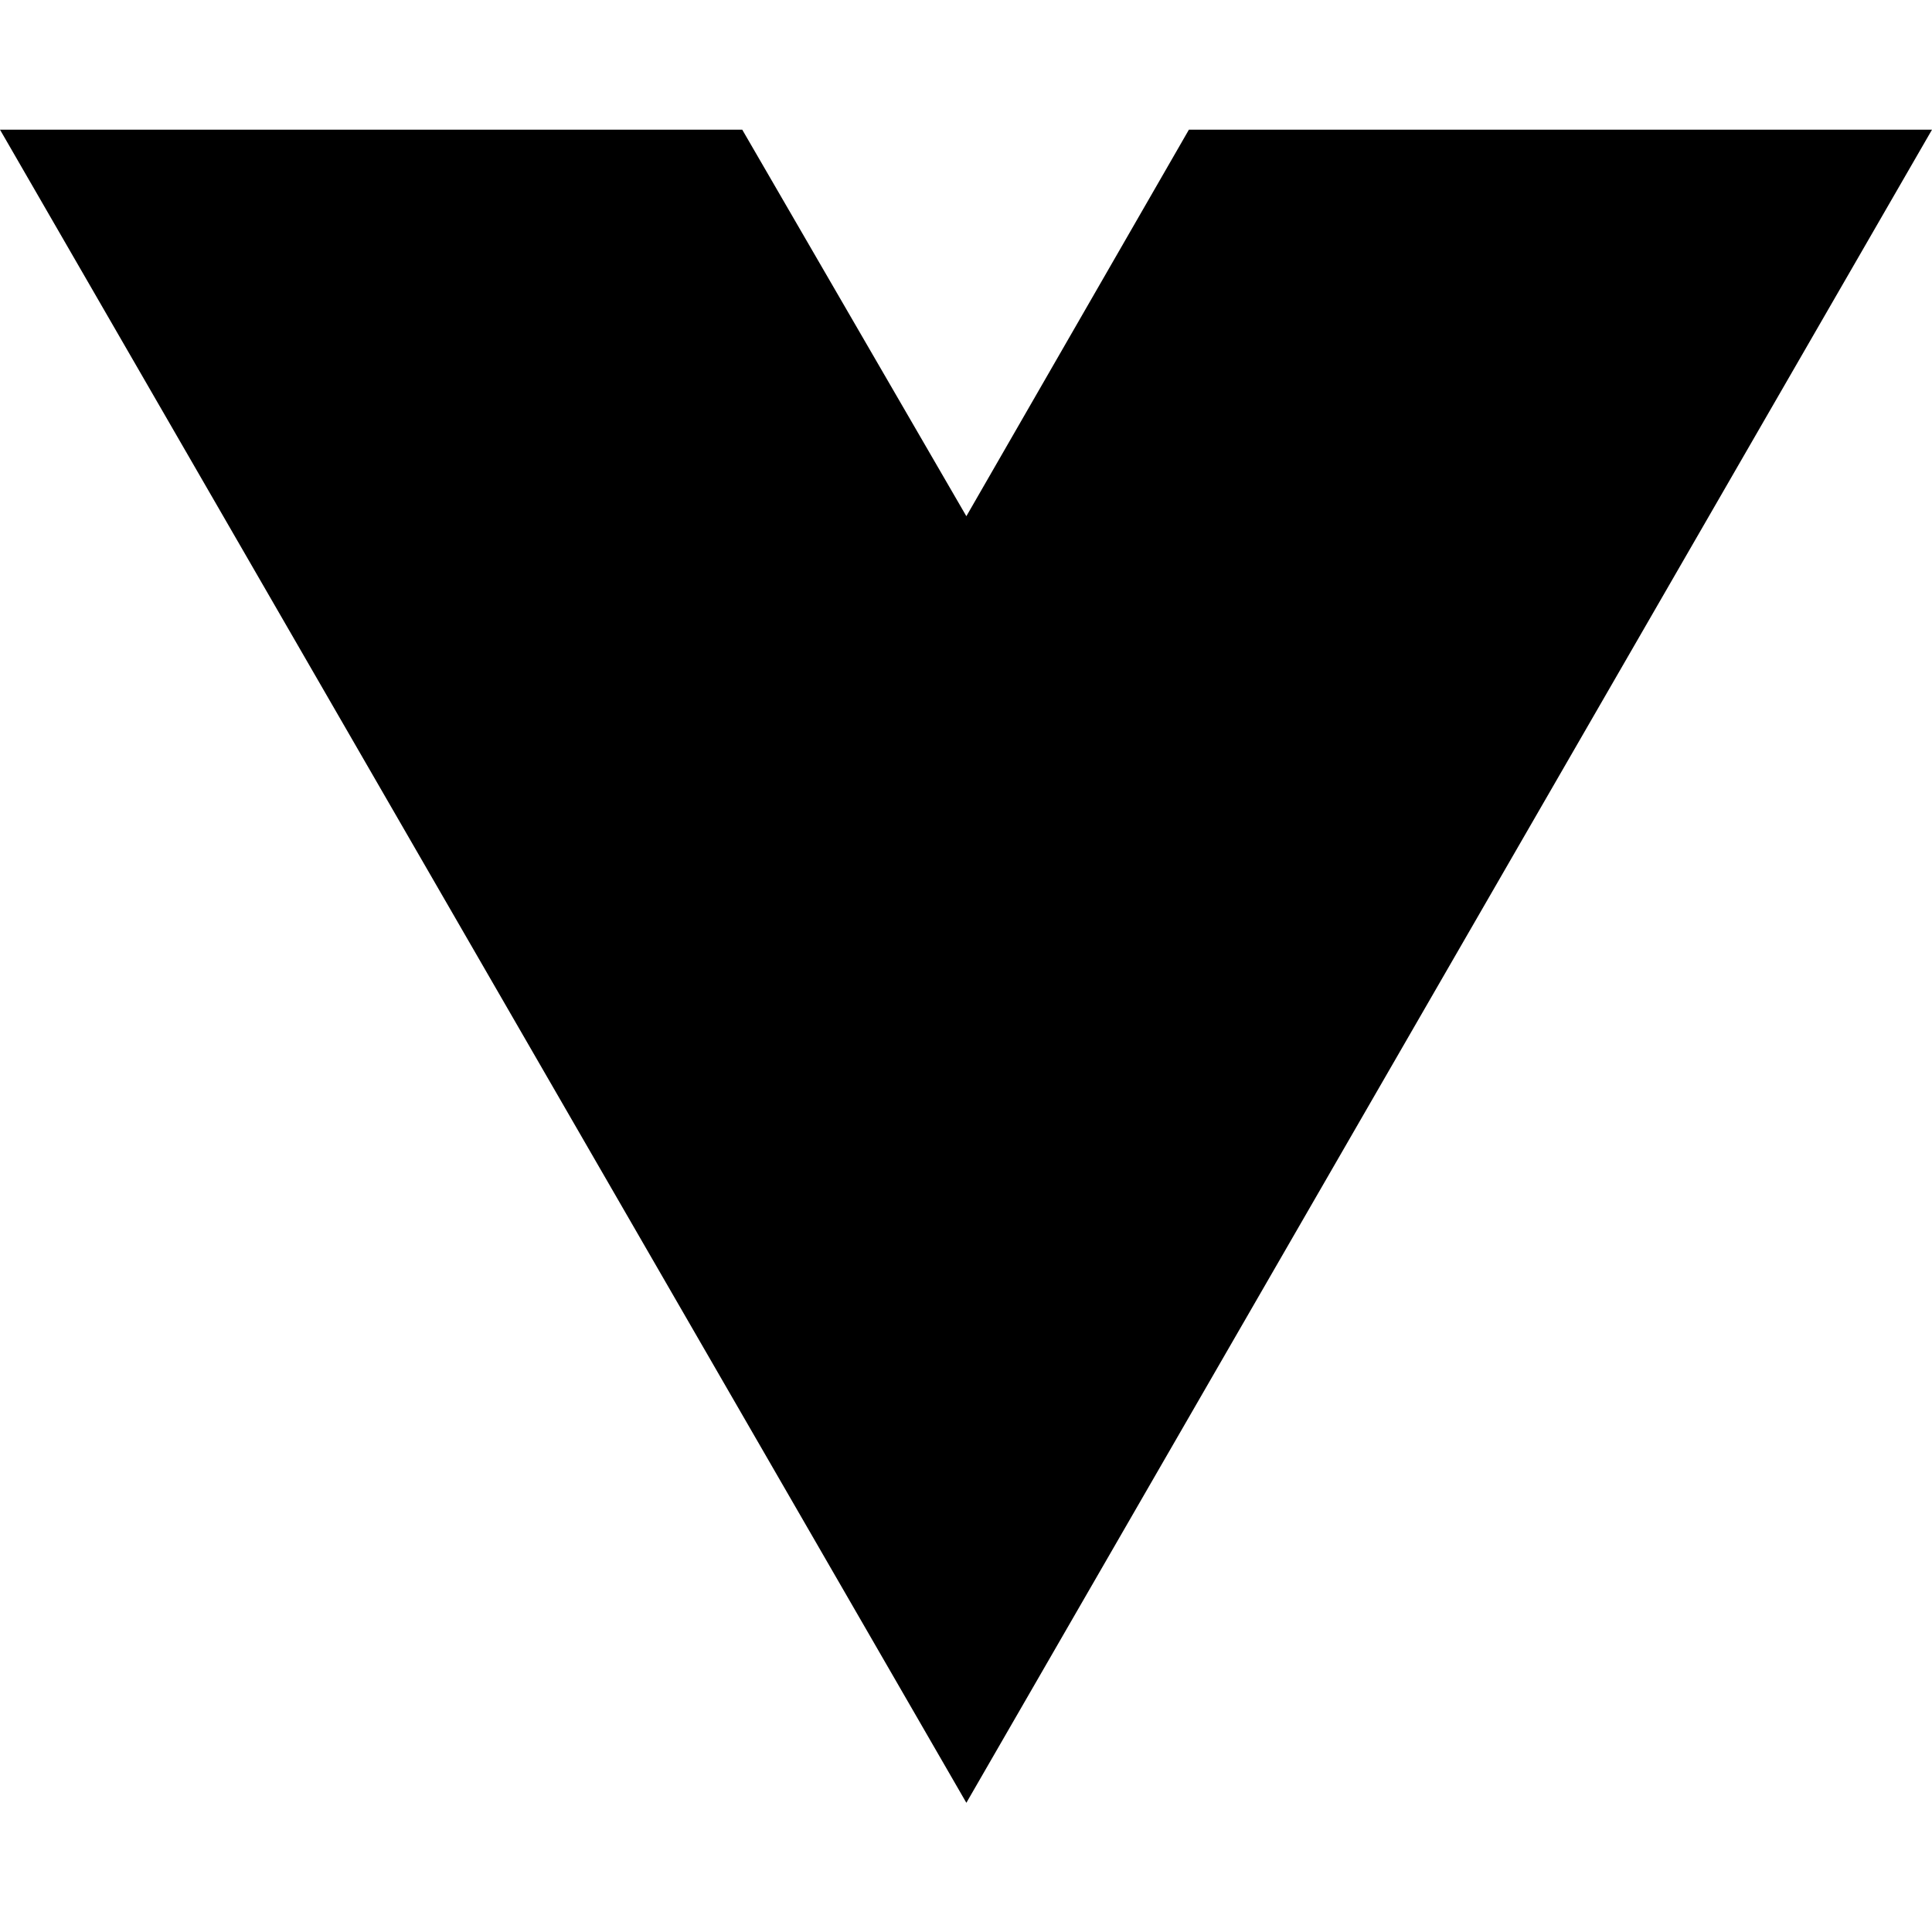
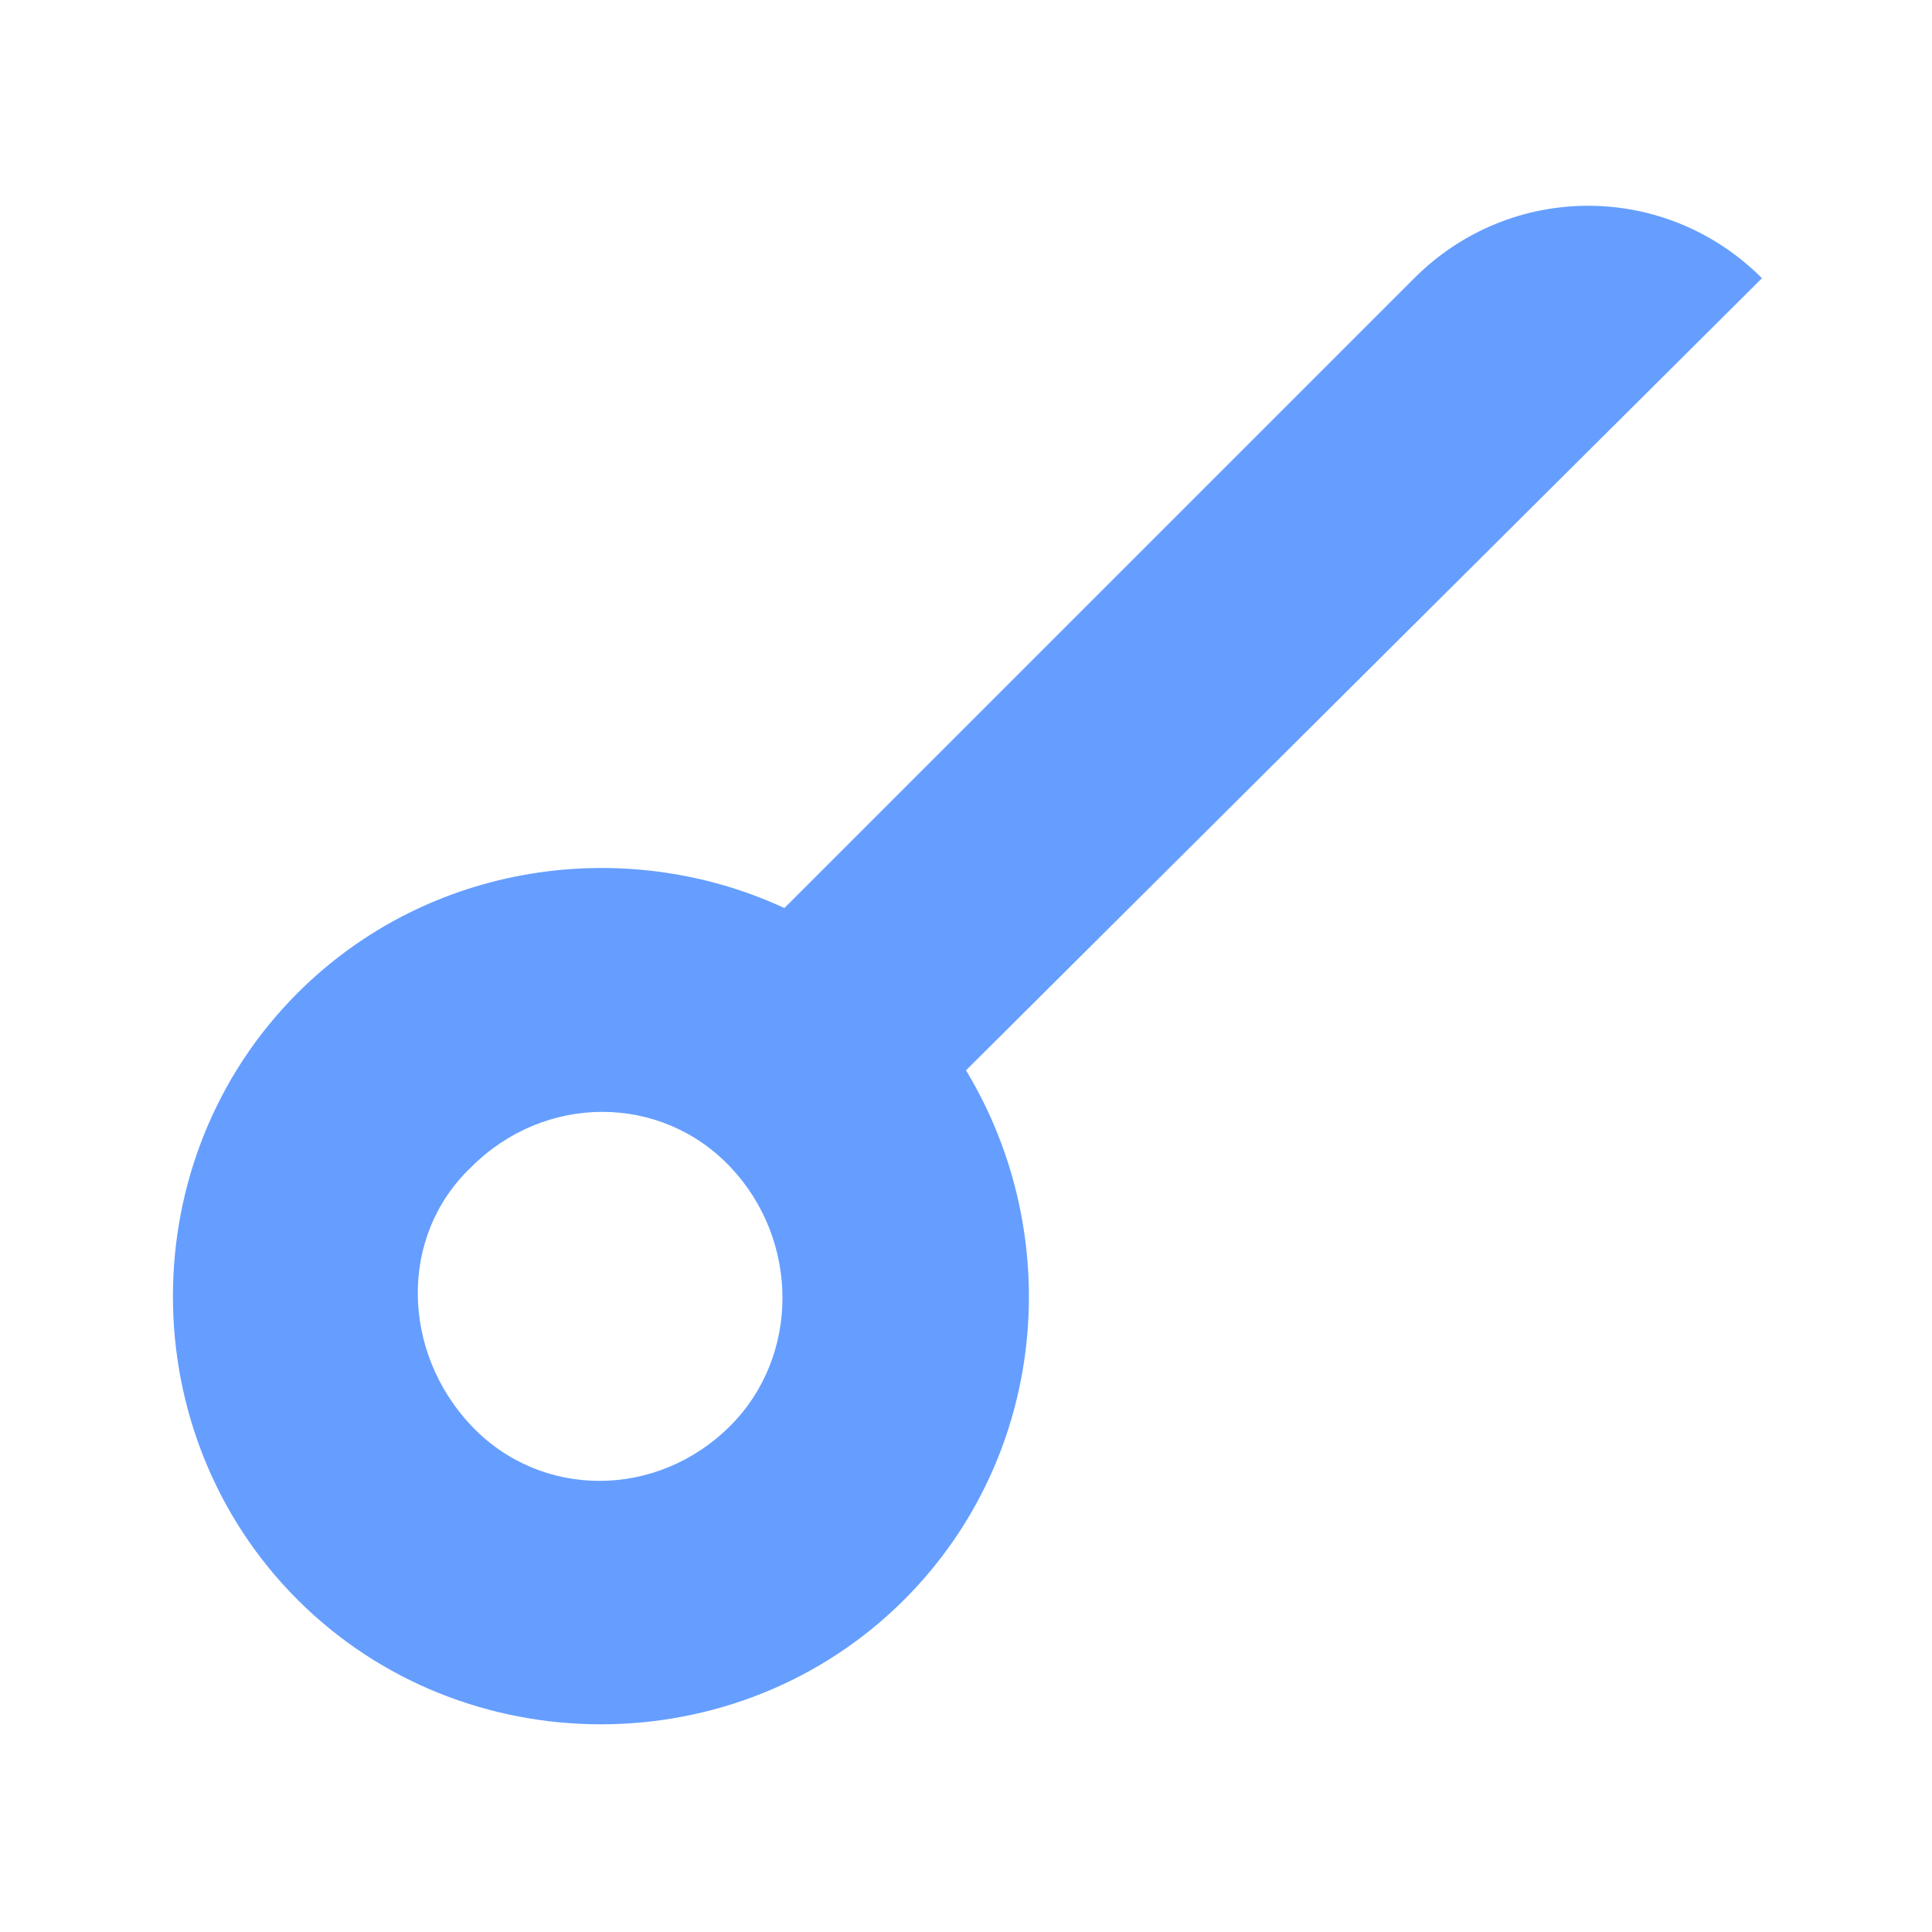
- <svg xmlns="http://www.w3.org/2000/svg" width="16" height="16" viewBox="0 0 16 16" fill="none">
-   <path d="M8.003 14.93L0 1.074H6.147L8.003 4.275L9.846 1.074H16L8.003 14.93Z" fill="black" />
+ <svg xmlns="http://www.w3.org/2000/svg" version="1.1" id="Layer_1" x="0px" y="0px" viewBox="0 0 50 50" style="enable-background:new 0 0 50 50;" xml:space="preserve">
+   <style type="text/css">
+ 	.st0{fill:#659EFF;}
+ </style>
+   <g>
+     <path class="st0" d="M36.6,7.2L20.3,23.5c-4.1-1.9-9.2-1.2-12.6,2.2c-4.3,4.3-4.3,11.4,0,15.7s11.4,4.3,15.7,0   c3.7-3.7,4.2-9.4,1.6-13.7L45.6,7.2C43.1,4.7,39.1,4.7,36.6,7.2z M18.9,36.9c-1.9,1.9-4.9,1.9-6.7,0s-1.9-4.9,0-6.7   c1.9-1.9,4.9-1.9,6.7,0C20.7,32.1,20.7,35.1,18.9,36.9z" />
+   </g>
</svg>
